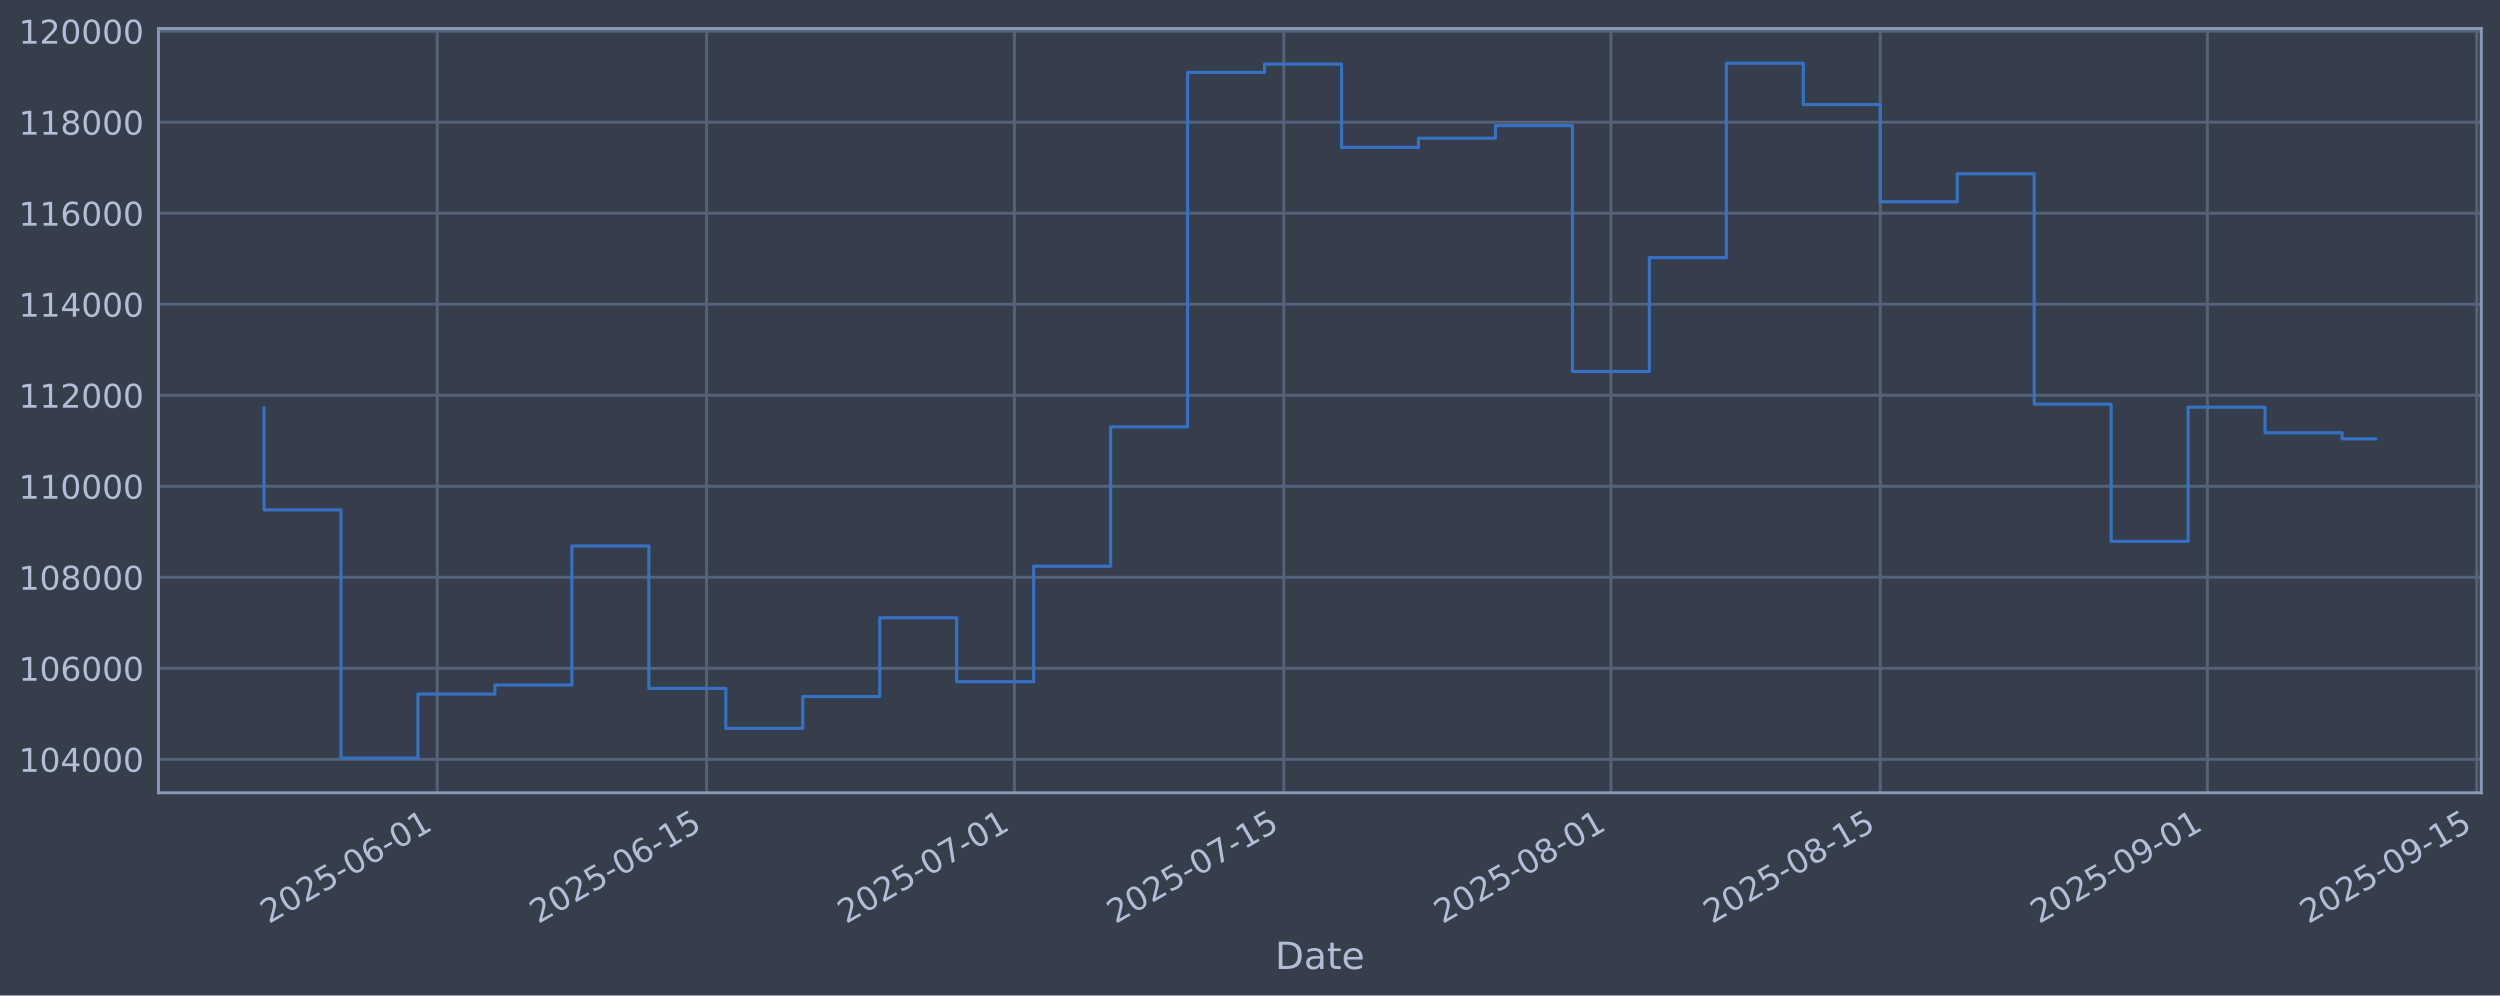
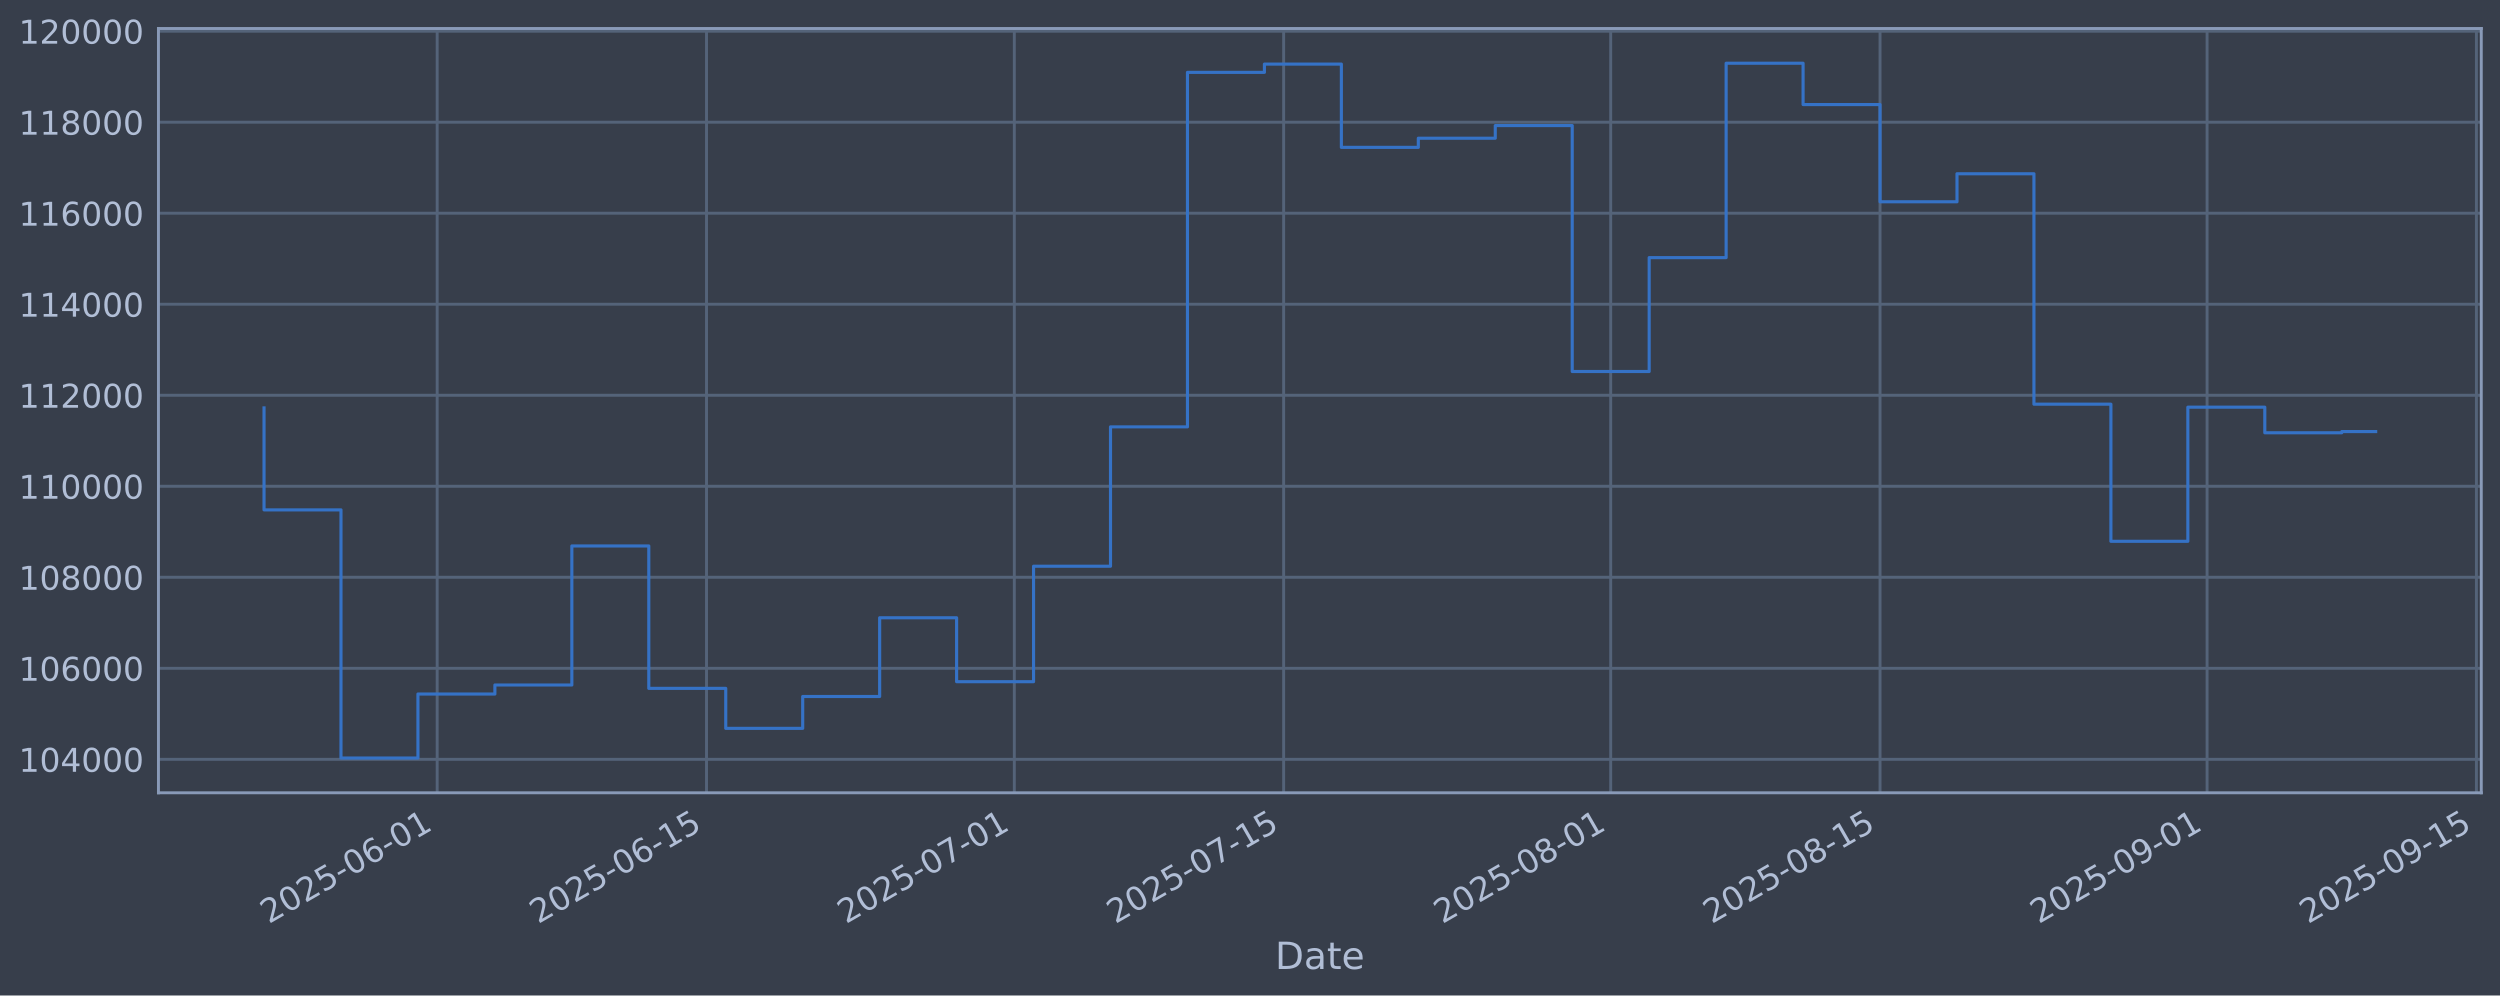
<svg xmlns="http://www.w3.org/2000/svg" xmlns:xlink="http://www.w3.org/1999/xlink" width="960.9pt" height="382.628pt" viewBox="0 0 960.9 382.628" version="1.1">
  <defs>
    <style type="text/css">*{stroke-linejoin: round; stroke-linecap: butt}</style>
  </defs>
  <g id="figure_1">
    <g id="patch_1">
      <path d="M 0 382.628  L 960.9 382.628  L 960.9 0  L 0 0  z " style="fill: #373e4b" />
    </g>
    <g id="axes_1">
      <g id="patch_2">
        <path d="M 60.901 304.718  L 953.701 304.718  L 953.701 10.958  L 60.901 10.958  z " style="fill: #373e4b" />
      </g>
      <g id="matplotlib.axis_1">
        <g id="xtick_1">
          <g id="line2d_1">
-             <path d="M 168.041 304.718  L 168.041 10.958  " clip-path="url(#pe14d8968b4)" style="fill: none; stroke: #546379; stroke-width: 1.12; stroke-linecap: square" />
+             <path d="M 168.032 304.718  L 168.032 10.958  " clip-path="url(#p782d85d21b)" style="fill: none; stroke: #546379; stroke-width: 1.12; stroke-linecap: square" />
          </g>
          <g id="line2d_2" />
          <g id="text_1">
-             <g style="fill: #b1bed6" transform="translate(103.3159 355.2226) rotate(-30) scale(0.126 -0.126)">
+             <g style="fill: #b1bed6" transform="translate(103.3063 355.2226) rotate(-30) scale(0.126 -0.126)">
              <defs>
                <path id="DejaVuSans-32" d="M 1228 531  L 3431 531  L 3431 0  L 469 0  L 469 531  Q 828 903 1448 1529  Q 2069 2156 2228 2338  Q 2531 2678 2651 2914  Q 2772 3150 2772 3378  Q 2772 3750 2511 3984  Q 2250 4219 1831 4219  Q 1534 4219 1204 4116  Q 875 4013 500 3803  L 500 4441  Q 881 4594 1212 4672  Q 1544 4750 1819 4750  Q 2544 4750 2975 4387  Q 3406 4025 3406 3419  Q 3406 3131 3298 2873  Q 3191 2616 2906 2266  Q 2828 2175 2409 1742  Q 1991 1309 1228 531  z " transform="scale(0.015625)" />
                <path id="DejaVuSans-30" d="M 2034 4250  Q 1547 4250 1301 3770  Q 1056 3291 1056 2328  Q 1056 1369 1301 889  Q 1547 409 2034 409  Q 2525 409 2770 889  Q 3016 1369 3016 2328  Q 3016 3291 2770 3770  Q 2525 4250 2034 4250  z M 2034 4750  Q 2819 4750 3233 4129  Q 3647 3509 3647 2328  Q 3647 1150 3233 529  Q 2819 -91 2034 -91  Q 1250 -91 836 529  Q 422 1150 422 2328  Q 422 3509 836 4129  Q 1250 4750 2034 4750  z " transform="scale(0.015625)" />
                <path id="DejaVuSans-35" d="M 691 4666  L 3169 4666  L 3169 4134  L 1269 4134  L 1269 2991  Q 1406 3038 1543 3061  Q 1681 3084 1819 3084  Q 2600 3084 3056 2656  Q 3513 2228 3513 1497  Q 3513 744 3044 326  Q 2575 -91 1722 -91  Q 1428 -91 1123 -41  Q 819 9 494 109  L 494 744  Q 775 591 1075 516  Q 1375 441 1709 441  Q 2250 441 2565 725  Q 2881 1009 2881 1497  Q 2881 1984 2565 2268  Q 2250 2553 1709 2553  Q 1456 2553 1204 2497  Q 953 2441 691 2322  L 691 4666  z " transform="scale(0.015625)" />
                <path id="DejaVuSans-2d" d="M 313 2009  L 1997 2009  L 1997 1497  L 313 1497  L 313 2009  z " transform="scale(0.015625)" />
                <path id="DejaVuSans-36" d="M 2113 2584  Q 1688 2584 1439 2293  Q 1191 2003 1191 1497  Q 1191 994 1439 701  Q 1688 409 2113 409  Q 2538 409 2786 701  Q 3034 994 3034 1497  Q 3034 2003 2786 2293  Q 2538 2584 2113 2584  z M 3366 4563  L 3366 3988  Q 3128 4100 2886 4159  Q 2644 4219 2406 4219  Q 1781 4219 1451 3797  Q 1122 3375 1075 2522  Q 1259 2794 1537 2939  Q 1816 3084 2150 3084  Q 2853 3084 3261 2657  Q 3669 2231 3669 1497  Q 3669 778 3244 343  Q 2819 -91 2113 -91  Q 1303 -91 875 529  Q 447 1150 447 2328  Q 447 3434 972 4092  Q 1497 4750 2381 4750  Q 2619 4750 2861 4703  Q 3103 4656 3366 4563  z " transform="scale(0.015625)" />
                <path id="DejaVuSans-31" d="M 794 531  L 1825 531  L 1825 4091  L 703 3866  L 703 4441  L 1819 4666  L 2450 4666  L 2450 531  L 3481 531  L 3481 0  L 794 0  L 794 531  z " transform="scale(0.015625)" />
              </defs>
              <use xlink:href="#DejaVuSans-32" />
              <use xlink:href="#DejaVuSans-30" transform="translate(63.62305 0)" />
              <use xlink:href="#DejaVuSans-32" transform="translate(127.2461 0)" />
              <use xlink:href="#DejaVuSans-35" transform="translate(190.8691 0)" />
              <use xlink:href="#DejaVuSans-2d" transform="translate(254.4922 0)" />
              <use xlink:href="#DejaVuSans-30" transform="translate(290.5762 0)" />
              <use xlink:href="#DejaVuSans-36" transform="translate(354.1992 0)" />
              <use xlink:href="#DejaVuSans-2d" transform="translate(417.8223 0)" />
              <use xlink:href="#DejaVuSans-30" transform="translate(453.9062 0)" />
              <use xlink:href="#DejaVuSans-31" transform="translate(517.5293 0)" />
            </g>
          </g>
        </g>
        <g id="xtick_2">
          <g id="line2d_3">
-             <path d="M 271.578 304.718  L 271.578 10.958  " clip-path="url(#pe14d8968b4)" style="fill: none; stroke: #546379; stroke-width: 1.12; stroke-linecap: square" />
+             <path d="M 271.553 304.718  L 271.553 10.958  " clip-path="url(#p782d85d21b)" style="fill: none; stroke: #546379; stroke-width: 1.12; stroke-linecap: square" />
          </g>
          <g id="line2d_4" />
          <g id="text_2">
-             <g style="fill: #b1bed6" transform="translate(206.8524 355.2226) rotate(-30) scale(0.126 -0.126)">
+             <g style="fill: #b1bed6" transform="translate(206.8276 355.2226) rotate(-30) scale(0.126 -0.126)">
              <use xlink:href="#DejaVuSans-32" />
              <use xlink:href="#DejaVuSans-30" transform="translate(63.62305 0)" />
              <use xlink:href="#DejaVuSans-32" transform="translate(127.2461 0)" />
              <use xlink:href="#DejaVuSans-35" transform="translate(190.8691 0)" />
              <use xlink:href="#DejaVuSans-2d" transform="translate(254.4922 0)" />
              <use xlink:href="#DejaVuSans-30" transform="translate(290.5762 0)" />
              <use xlink:href="#DejaVuSans-36" transform="translate(354.1992 0)" />
              <use xlink:href="#DejaVuSans-2d" transform="translate(417.8223 0)" />
              <use xlink:href="#DejaVuSans-31" transform="translate(453.9062 0)" />
              <use xlink:href="#DejaVuSans-35" transform="translate(517.5293 0)" />
            </g>
          </g>
        </g>
        <g id="xtick_3">
          <g id="line2d_5">
-             <path d="M 389.905 304.718  L 389.905 10.958  " clip-path="url(#pe14d8968b4)" style="fill: none; stroke: #546379; stroke-width: 1.12; stroke-linecap: square" />
+             <path d="M 389.863 304.718  L 389.863 10.958  " clip-path="url(#p782d85d21b)" style="fill: none; stroke: #546379; stroke-width: 1.12; stroke-linecap: square" />
          </g>
          <g id="line2d_6" />
          <g id="text_3">
-             <g style="fill: #b1bed6" transform="translate(325.1797 355.2226) rotate(-30) scale(0.126 -0.126)">
+             <g style="fill: #b1bed6" transform="translate(325.1377 355.2226) rotate(-30) scale(0.126 -0.126)">
              <defs>
                <path id="DejaVuSans-37" d="M 525 4666  L 3525 4666  L 3525 4397  L 1831 0  L 1172 0  L 2766 4134  L 525 4134  L 525 4666  z " transform="scale(0.015625)" />
              </defs>
              <use xlink:href="#DejaVuSans-32" />
              <use xlink:href="#DejaVuSans-30" transform="translate(63.62305 0)" />
              <use xlink:href="#DejaVuSans-32" transform="translate(127.2461 0)" />
              <use xlink:href="#DejaVuSans-35" transform="translate(190.8691 0)" />
              <use xlink:href="#DejaVuSans-2d" transform="translate(254.4922 0)" />
              <use xlink:href="#DejaVuSans-30" transform="translate(290.5762 0)" />
              <use xlink:href="#DejaVuSans-37" transform="translate(354.1992 0)" />
              <use xlink:href="#DejaVuSans-2d" transform="translate(417.8223 0)" />
              <use xlink:href="#DejaVuSans-30" transform="translate(453.9062 0)" />
              <use xlink:href="#DejaVuSans-31" transform="translate(517.5293 0)" />
            </g>
          </g>
        </g>
        <g id="xtick_4">
          <g id="line2d_7">
-             <path d="M 493.442 304.718  L 493.442 10.958  " clip-path="url(#pe14d8968b4)" style="fill: none; stroke: #546379; stroke-width: 1.12; stroke-linecap: square" />
+             <path d="M 493.385 304.718  L 493.385 10.958  " clip-path="url(#p782d85d21b)" style="fill: none; stroke: #546379; stroke-width: 1.12; stroke-linecap: square" />
          </g>
          <g id="line2d_8" />
          <g id="text_4">
-             <g style="fill: #b1bed6" transform="translate(428.7161 355.2226) rotate(-30) scale(0.126 -0.126)">
+             <g style="fill: #b1bed6" transform="translate(428.6591 355.2226) rotate(-30) scale(0.126 -0.126)">
              <use xlink:href="#DejaVuSans-32" />
              <use xlink:href="#DejaVuSans-30" transform="translate(63.62305 0)" />
              <use xlink:href="#DejaVuSans-32" transform="translate(127.2461 0)" />
              <use xlink:href="#DejaVuSans-35" transform="translate(190.8691 0)" />
              <use xlink:href="#DejaVuSans-2d" transform="translate(254.4922 0)" />
              <use xlink:href="#DejaVuSans-30" transform="translate(290.5762 0)" />
              <use xlink:href="#DejaVuSans-37" transform="translate(354.1992 0)" />
              <use xlink:href="#DejaVuSans-2d" transform="translate(417.8223 0)" />
              <use xlink:href="#DejaVuSans-31" transform="translate(453.9062 0)" />
              <use xlink:href="#DejaVuSans-35" transform="translate(517.5293 0)" />
            </g>
          </g>
        </g>
        <g id="xtick_5">
          <g id="line2d_9">
-             <path d="M 619.164 304.718  L 619.164 10.958  " clip-path="url(#pe14d8968b4)" style="fill: none; stroke: #546379; stroke-width: 1.12; stroke-linecap: square" />
+             <path d="M 619.089 304.718  L 619.089 10.958  " clip-path="url(#p782d85d21b)" style="fill: none; stroke: #546379; stroke-width: 1.12; stroke-linecap: square" />
          </g>
          <g id="line2d_10" />
          <g id="text_5">
-             <g style="fill: #b1bed6" transform="translate(554.4389 355.2226) rotate(-30) scale(0.126 -0.126)">
+             <g style="fill: #b1bed6" transform="translate(554.3636 355.2226) rotate(-30) scale(0.126 -0.126)">
              <defs>
                <path id="DejaVuSans-38" d="M 2034 2216  Q 1584 2216 1326 1975  Q 1069 1734 1069 1313  Q 1069 891 1326 650  Q 1584 409 2034 409  Q 2484 409 2743 651  Q 3003 894 3003 1313  Q 3003 1734 2745 1975  Q 2488 2216 2034 2216  z M 1403 2484  Q 997 2584 770 2862  Q 544 3141 544 3541  Q 544 4100 942 4425  Q 1341 4750 2034 4750  Q 2731 4750 3128 4425  Q 3525 4100 3525 3541  Q 3525 3141 3298 2862  Q 3072 2584 2669 2484  Q 3125 2378 3379 2068  Q 3634 1759 3634 1313  Q 3634 634 3220 271  Q 2806 -91 2034 -91  Q 1263 -91 848 271  Q 434 634 434 1313  Q 434 1759 690 2068  Q 947 2378 1403 2484  z M 1172 3481  Q 1172 3119 1398 2916  Q 1625 2713 2034 2713  Q 2441 2713 2670 2916  Q 2900 3119 2900 3481  Q 2900 3844 2670 4047  Q 2441 4250 2034 4250  Q 1625 4250 1398 4047  Q 1172 3844 1172 3481  z " transform="scale(0.015625)" />
              </defs>
              <use xlink:href="#DejaVuSans-32" />
              <use xlink:href="#DejaVuSans-30" transform="translate(63.62305 0)" />
              <use xlink:href="#DejaVuSans-32" transform="translate(127.2461 0)" />
              <use xlink:href="#DejaVuSans-35" transform="translate(190.8691 0)" />
              <use xlink:href="#DejaVuSans-2d" transform="translate(254.4922 0)" />
              <use xlink:href="#DejaVuSans-30" transform="translate(290.5762 0)" />
              <use xlink:href="#DejaVuSans-38" transform="translate(354.1992 0)" />
              <use xlink:href="#DejaVuSans-2d" transform="translate(417.8223 0)" />
              <use xlink:href="#DejaVuSans-30" transform="translate(453.9062 0)" />
              <use xlink:href="#DejaVuSans-31" transform="translate(517.5293 0)" />
            </g>
          </g>
        </g>
        <g id="xtick_6">
          <g id="line2d_11">
-             <path d="M 722.701 304.718  L 722.701 10.958  " clip-path="url(#pe14d8968b4)" style="fill: none; stroke: #546379; stroke-width: 1.12; stroke-linecap: square" />
+             <path d="M 722.61 304.718  L 722.61 10.958  " clip-path="url(#p782d85d21b)" style="fill: none; stroke: #546379; stroke-width: 1.12; stroke-linecap: square" />
          </g>
          <g id="line2d_12" />
          <g id="text_6">
-             <g style="fill: #b1bed6" transform="translate(657.9753 355.2226) rotate(-30) scale(0.126 -0.126)">
+             <g style="fill: #b1bed6" transform="translate(657.8849 355.2226) rotate(-30) scale(0.126 -0.126)">
              <use xlink:href="#DejaVuSans-32" />
              <use xlink:href="#DejaVuSans-30" transform="translate(63.62305 0)" />
              <use xlink:href="#DejaVuSans-32" transform="translate(127.2461 0)" />
              <use xlink:href="#DejaVuSans-35" transform="translate(190.8691 0)" />
              <use xlink:href="#DejaVuSans-2d" transform="translate(254.4922 0)" />
              <use xlink:href="#DejaVuSans-30" transform="translate(290.5762 0)" />
              <use xlink:href="#DejaVuSans-38" transform="translate(354.1992 0)" />
              <use xlink:href="#DejaVuSans-2d" transform="translate(417.8223 0)" />
              <use xlink:href="#DejaVuSans-31" transform="translate(453.9062 0)" />
              <use xlink:href="#DejaVuSans-35" transform="translate(517.5293 0)" />
            </g>
          </g>
        </g>
        <g id="xtick_7">
          <g id="line2d_13">
-             <path d="M 848.424 304.718  L 848.424 10.958  " clip-path="url(#pe14d8968b4)" style="fill: none; stroke: #546379; stroke-width: 1.12; stroke-linecap: square" />
+             <path d="M 848.315 304.718  L 848.315 10.958  " clip-path="url(#p782d85d21b)" style="fill: none; stroke: #546379; stroke-width: 1.12; stroke-linecap: square" />
          </g>
          <g id="line2d_14" />
          <g id="text_7">
-             <g style="fill: #b1bed6" transform="translate(783.6981 355.2226) rotate(-30) scale(0.126 -0.126)">
+             <g style="fill: #b1bed6" transform="translate(783.5894 355.2226) rotate(-30) scale(0.126 -0.126)">
              <defs>
                <path id="DejaVuSans-39" d="M 703 97  L 703 672  Q 941 559 1184 500  Q 1428 441 1663 441  Q 2288 441 2617 861  Q 2947 1281 2994 2138  Q 2813 1869 2534 1725  Q 2256 1581 1919 1581  Q 1219 1581 811 2004  Q 403 2428 403 3163  Q 403 3881 828 4315  Q 1253 4750 1959 4750  Q 2769 4750 3195 4129  Q 3622 3509 3622 2328  Q 3622 1225 3098 567  Q 2575 -91 1691 -91  Q 1453 -91 1209 -44  Q 966 3 703 97  z M 1959 2075  Q 2384 2075 2632 2365  Q 2881 2656 2881 3163  Q 2881 3666 2632 3958  Q 2384 4250 1959 4250  Q 1534 4250 1286 3958  Q 1038 3666 1038 3163  Q 1038 2656 1286 2365  Q 1534 2075 1959 2075  z " transform="scale(0.015625)" />
              </defs>
              <use xlink:href="#DejaVuSans-32" />
              <use xlink:href="#DejaVuSans-30" transform="translate(63.62305 0)" />
              <use xlink:href="#DejaVuSans-32" transform="translate(127.2461 0)" />
              <use xlink:href="#DejaVuSans-35" transform="translate(190.8691 0)" />
              <use xlink:href="#DejaVuSans-2d" transform="translate(254.4922 0)" />
              <use xlink:href="#DejaVuSans-30" transform="translate(290.5762 0)" />
              <use xlink:href="#DejaVuSans-39" transform="translate(354.1992 0)" />
              <use xlink:href="#DejaVuSans-2d" transform="translate(417.8223 0)" />
              <use xlink:href="#DejaVuSans-30" transform="translate(453.9062 0)" />
              <use xlink:href="#DejaVuSans-31" transform="translate(517.5293 0)" />
            </g>
          </g>
        </g>
        <g id="xtick_8">
          <g id="line2d_15">
-             <path d="M 951.96 304.718  L 951.96 10.958  " clip-path="url(#pe14d8968b4)" style="fill: none; stroke: #546379; stroke-width: 1.12; stroke-linecap: square" />
+             <path d="M 951.836 304.718  L 951.836 10.958  " clip-path="url(#p782d85d21b)" style="fill: none; stroke: #546379; stroke-width: 1.12; stroke-linecap: square" />
          </g>
          <g id="line2d_16" />
          <g id="text_8">
-             <g style="fill: #b1bed6" transform="translate(887.2346 355.2226) rotate(-30) scale(0.126 -0.126)">
+             <g style="fill: #b1bed6" transform="translate(887.1108 355.2226) rotate(-30) scale(0.126 -0.126)">
              <use xlink:href="#DejaVuSans-32" />
              <use xlink:href="#DejaVuSans-30" transform="translate(63.62305 0)" />
              <use xlink:href="#DejaVuSans-32" transform="translate(127.2461 0)" />
              <use xlink:href="#DejaVuSans-35" transform="translate(190.8691 0)" />
              <use xlink:href="#DejaVuSans-2d" transform="translate(254.4922 0)" />
              <use xlink:href="#DejaVuSans-30" transform="translate(290.5762 0)" />
              <use xlink:href="#DejaVuSans-39" transform="translate(354.1992 0)" />
              <use xlink:href="#DejaVuSans-2d" transform="translate(417.8223 0)" />
              <use xlink:href="#DejaVuSans-31" transform="translate(453.9062 0)" />
              <use xlink:href="#DejaVuSans-35" transform="translate(517.5293 0)" />
            </g>
          </g>
        </g>
        <g id="text_9">
          <g style="fill: #b1bed6" transform="translate(490.0914 372.4337) scale(0.144 -0.144)">
            <defs>
              <path id="DejaVuSans-44" d="M 1259 4147  L 1259 519  L 2022 519  Q 2988 519 3436 956  Q 3884 1394 3884 2338  Q 3884 3275 3436 3711  Q 2988 4147 2022 4147  L 1259 4147  z M 628 4666  L 1925 4666  Q 3281 4666 3915 4102  Q 4550 3538 4550 2338  Q 4550 1131 3912 565  Q 3275 0 1925 0  L 628 0  L 628 4666  z " transform="scale(0.015625)" />
              <path id="DejaVuSans-61" d="M 2194 1759  Q 1497 1759 1228 1600  Q 959 1441 959 1056  Q 959 750 1161 570  Q 1363 391 1709 391  Q 2188 391 2477 730  Q 2766 1069 2766 1631  L 2766 1759  L 2194 1759  z M 3341 1997  L 3341 0  L 2766 0  L 2766 531  Q 2569 213 2275 61  Q 1981 -91 1556 -91  Q 1019 -91 701 211  Q 384 513 384 1019  Q 384 1609 779 1909  Q 1175 2209 1959 2209  L 2766 2209  L 2766 2266  Q 2766 2663 2505 2880  Q 2244 3097 1772 3097  Q 1472 3097 1187 3025  Q 903 2953 641 2809  L 641 3341  Q 956 3463 1253 3523  Q 1550 3584 1831 3584  Q 2591 3584 2966 3190  Q 3341 2797 3341 1997  z " transform="scale(0.015625)" />
              <path id="DejaVuSans-74" d="M 1172 4494  L 1172 3500  L 2356 3500  L 2356 3053  L 1172 3053  L 1172 1153  Q 1172 725 1289 603  Q 1406 481 1766 481  L 2356 481  L 2356 0  L 1766 0  Q 1100 0 847 248  Q 594 497 594 1153  L 594 3053  L 172 3053  L 172 3500  L 594 3500  L 594 4494  L 1172 4494  z " transform="scale(0.015625)" />
              <path id="DejaVuSans-65" d="M 3597 1894  L 3597 1613  L 953 1613  Q 991 1019 1311 708  Q 1631 397 2203 397  Q 2534 397 2845 478  Q 3156 559 3463 722  L 3463 178  Q 3153 47 2828 -22  Q 2503 -91 2169 -91  Q 1331 -91 842 396  Q 353 884 353 1716  Q 353 2575 817 3079  Q 1281 3584 2069 3584  Q 2775 3584 3186 3129  Q 3597 2675 3597 1894  z M 3022 2063  Q 3016 2534 2758 2815  Q 2500 3097 2075 3097  Q 1594 3097 1305 2825  Q 1016 2553 972 2059  L 3022 2063  z " transform="scale(0.015625)" />
            </defs>
            <use xlink:href="#DejaVuSans-44" />
            <use xlink:href="#DejaVuSans-61" transform="translate(77.00195 0)" />
            <use xlink:href="#DejaVuSans-74" transform="translate(138.2812 0)" />
            <use xlink:href="#DejaVuSans-65" transform="translate(177.4902 0)" />
          </g>
        </g>
      </g>
      <g id="matplotlib.axis_2">
        <g id="ytick_1">
          <g id="line2d_17">
-             <path d="M 60.901 291.85  L 953.701 291.85  " clip-path="url(#pe14d8968b4)" style="fill: none; stroke: #546379; stroke-width: 1.12; stroke-linecap: square" />
+             <path d="M 60.901 291.85  L 953.701 291.85  " clip-path="url(#p782d85d21b)" style="fill: none; stroke: #546379; stroke-width: 1.12; stroke-linecap: square" />
          </g>
          <g id="line2d_18" />
          <g id="text_10">
            <g style="fill: #b1bed6" transform="translate(7.2 296.6367) scale(0.126 -0.126)">
              <defs>
                <path id="DejaVuSans-34" d="M 2419 4116  L 825 1625  L 2419 1625  L 2419 4116  z M 2253 4666  L 3047 4666  L 3047 1625  L 3713 1625  L 3713 1100  L 3047 1100  L 3047 0  L 2419 0  L 2419 1100  L 313 1100  L 313 1709  L 2253 4666  z " transform="scale(0.015625)" />
              </defs>
              <use xlink:href="#DejaVuSans-31" />
              <use xlink:href="#DejaVuSans-30" transform="translate(63.62305 0)" />
              <use xlink:href="#DejaVuSans-34" transform="translate(127.2461 0)" />
              <use xlink:href="#DejaVuSans-30" transform="translate(190.8691 0)" />
              <use xlink:href="#DejaVuSans-30" transform="translate(254.4922 0)" />
              <use xlink:href="#DejaVuSans-30" transform="translate(318.1152 0)" />
            </g>
          </g>
        </g>
        <g id="ytick_2">
          <g id="line2d_19">
-             <path d="M 60.901 256.867  L 953.701 256.867  " clip-path="url(#pe14d8968b4)" style="fill: none; stroke: #546379; stroke-width: 1.12; stroke-linecap: square" />
+             <path d="M 60.901 256.867  L 953.701 256.867  " clip-path="url(#p782d85d21b)" style="fill: none; stroke: #546379; stroke-width: 1.12; stroke-linecap: square" />
          </g>
          <g id="line2d_20" />
          <g id="text_11">
            <g style="fill: #b1bed6" transform="translate(7.2 261.6538) scale(0.126 -0.126)">
              <use xlink:href="#DejaVuSans-31" />
              <use xlink:href="#DejaVuSans-30" transform="translate(63.62305 0)" />
              <use xlink:href="#DejaVuSans-36" transform="translate(127.2461 0)" />
              <use xlink:href="#DejaVuSans-30" transform="translate(190.8691 0)" />
              <use xlink:href="#DejaVuSans-30" transform="translate(254.4922 0)" />
              <use xlink:href="#DejaVuSans-30" transform="translate(318.1152 0)" />
            </g>
          </g>
        </g>
        <g id="ytick_3">
          <g id="line2d_21">
-             <path d="M 60.901 221.884  L 953.701 221.884  " clip-path="url(#pe14d8968b4)" style="fill: none; stroke: #546379; stroke-width: 1.12; stroke-linecap: square" />
+             <path d="M 60.901 221.884  L 953.701 221.884  " clip-path="url(#p782d85d21b)" style="fill: none; stroke: #546379; stroke-width: 1.12; stroke-linecap: square" />
          </g>
          <g id="line2d_22" />
          <g id="text_12">
            <g style="fill: #b1bed6" transform="translate(7.2 226.671) scale(0.126 -0.126)">
              <use xlink:href="#DejaVuSans-31" />
              <use xlink:href="#DejaVuSans-30" transform="translate(63.62305 0)" />
              <use xlink:href="#DejaVuSans-38" transform="translate(127.2461 0)" />
              <use xlink:href="#DejaVuSans-30" transform="translate(190.8691 0)" />
              <use xlink:href="#DejaVuSans-30" transform="translate(254.4922 0)" />
              <use xlink:href="#DejaVuSans-30" transform="translate(318.1152 0)" />
            </g>
          </g>
        </g>
        <g id="ytick_4">
          <g id="line2d_23">
-             <path d="M 60.901 186.901  L 953.701 186.901  " clip-path="url(#pe14d8968b4)" style="fill: none; stroke: #546379; stroke-width: 1.12; stroke-linecap: square" />
+             <path d="M 60.901 186.901  L 953.701 186.901  " clip-path="url(#p782d85d21b)" style="fill: none; stroke: #546379; stroke-width: 1.12; stroke-linecap: square" />
          </g>
          <g id="line2d_24" />
          <g id="text_13">
            <g style="fill: #b1bed6" transform="translate(7.2 191.6882) scale(0.126 -0.126)">
              <use xlink:href="#DejaVuSans-31" />
              <use xlink:href="#DejaVuSans-31" transform="translate(63.62305 0)" />
              <use xlink:href="#DejaVuSans-30" transform="translate(127.2461 0)" />
              <use xlink:href="#DejaVuSans-30" transform="translate(190.8691 0)" />
              <use xlink:href="#DejaVuSans-30" transform="translate(254.4922 0)" />
              <use xlink:href="#DejaVuSans-30" transform="translate(318.1152 0)" />
            </g>
          </g>
        </g>
        <g id="ytick_5">
          <g id="line2d_25">
-             <path d="M 60.901 151.918  L 953.701 151.918  " clip-path="url(#pe14d8968b4)" style="fill: none; stroke: #546379; stroke-width: 1.12; stroke-linecap: square" />
+             <path d="M 60.901 151.918  L 953.701 151.918  " clip-path="url(#p782d85d21b)" style="fill: none; stroke: #546379; stroke-width: 1.12; stroke-linecap: square" />
          </g>
          <g id="line2d_26" />
          <g id="text_14">
            <g style="fill: #b1bed6" transform="translate(7.2 156.7053) scale(0.126 -0.126)">
              <use xlink:href="#DejaVuSans-31" />
              <use xlink:href="#DejaVuSans-31" transform="translate(63.62305 0)" />
              <use xlink:href="#DejaVuSans-32" transform="translate(127.2461 0)" />
              <use xlink:href="#DejaVuSans-30" transform="translate(190.8691 0)" />
              <use xlink:href="#DejaVuSans-30" transform="translate(254.4922 0)" />
              <use xlink:href="#DejaVuSans-30" transform="translate(318.1152 0)" />
            </g>
          </g>
        </g>
        <g id="ytick_6">
          <g id="line2d_27">
-             <path d="M 60.901 116.936  L 953.701 116.936  " clip-path="url(#pe14d8968b4)" style="fill: none; stroke: #546379; stroke-width: 1.12; stroke-linecap: square" />
+             <path d="M 60.901 116.936  L 953.701 116.936  " clip-path="url(#p782d85d21b)" style="fill: none; stroke: #546379; stroke-width: 1.12; stroke-linecap: square" />
          </g>
          <g id="line2d_28" />
          <g id="text_15">
            <g style="fill: #b1bed6" transform="translate(7.2 121.7225) scale(0.126 -0.126)">
              <use xlink:href="#DejaVuSans-31" />
              <use xlink:href="#DejaVuSans-31" transform="translate(63.62305 0)" />
              <use xlink:href="#DejaVuSans-34" transform="translate(127.2461 0)" />
              <use xlink:href="#DejaVuSans-30" transform="translate(190.8691 0)" />
              <use xlink:href="#DejaVuSans-30" transform="translate(254.4922 0)" />
              <use xlink:href="#DejaVuSans-30" transform="translate(318.1152 0)" />
            </g>
          </g>
        </g>
        <g id="ytick_7">
          <g id="line2d_29">
-             <path d="M 60.901 81.953  L 953.701 81.953  " clip-path="url(#pe14d8968b4)" style="fill: none; stroke: #546379; stroke-width: 1.12; stroke-linecap: square" />
+             <path d="M 60.901 81.953  L 953.701 81.953  " clip-path="url(#p782d85d21b)" style="fill: none; stroke: #546379; stroke-width: 1.12; stroke-linecap: square" />
          </g>
          <g id="line2d_30" />
          <g id="text_16">
            <g style="fill: #b1bed6" transform="translate(7.2 86.73969) scale(0.126 -0.126)">
              <use xlink:href="#DejaVuSans-31" />
              <use xlink:href="#DejaVuSans-31" transform="translate(63.62305 0)" />
              <use xlink:href="#DejaVuSans-36" transform="translate(127.2461 0)" />
              <use xlink:href="#DejaVuSans-30" transform="translate(190.8691 0)" />
              <use xlink:href="#DejaVuSans-30" transform="translate(254.4922 0)" />
              <use xlink:href="#DejaVuSans-30" transform="translate(318.1152 0)" />
            </g>
          </g>
        </g>
        <g id="ytick_8">
          <g id="line2d_31">
-             <path d="M 60.901 46.97  L 953.701 46.97  " clip-path="url(#pe14d8968b4)" style="fill: none; stroke: #546379; stroke-width: 1.12; stroke-linecap: square" />
+             <path d="M 60.901 46.97  L 953.701 46.97  " clip-path="url(#p782d85d21b)" style="fill: none; stroke: #546379; stroke-width: 1.12; stroke-linecap: square" />
          </g>
          <g id="line2d_32" />
          <g id="text_17">
            <g style="fill: #b1bed6" transform="translate(7.2 51.75686) scale(0.126 -0.126)">
              <use xlink:href="#DejaVuSans-31" />
              <use xlink:href="#DejaVuSans-31" transform="translate(63.62305 0)" />
              <use xlink:href="#DejaVuSans-38" transform="translate(127.2461 0)" />
              <use xlink:href="#DejaVuSans-30" transform="translate(190.8691 0)" />
              <use xlink:href="#DejaVuSans-30" transform="translate(254.4922 0)" />
              <use xlink:href="#DejaVuSans-30" transform="translate(318.1152 0)" />
            </g>
          </g>
        </g>
        <g id="ytick_9">
          <g id="line2d_33">
-             <path d="M 60.901 11.987  L 953.701 11.987  " clip-path="url(#pe14d8968b4)" style="fill: none; stroke: #546379; stroke-width: 1.12; stroke-linecap: square" />
+             <path d="M 60.901 11.987  L 953.701 11.987  " clip-path="url(#p782d85d21b)" style="fill: none; stroke: #546379; stroke-width: 1.12; stroke-linecap: square" />
          </g>
          <g id="line2d_34" />
          <g id="text_18">
            <g style="fill: #b1bed6" transform="translate(7.2 16.77403) scale(0.126 -0.126)">
              <use xlink:href="#DejaVuSans-31" />
              <use xlink:href="#DejaVuSans-32" transform="translate(63.62305 0)" />
              <use xlink:href="#DejaVuSans-30" transform="translate(127.2461 0)" />
              <use xlink:href="#DejaVuSans-30" transform="translate(190.8691 0)" />
              <use xlink:href="#DejaVuSans-30" transform="translate(254.4922 0)" />
              <use xlink:href="#DejaVuSans-30" transform="translate(318.1152 0)" />
            </g>
          </g>
        </g>
      </g>
      <g id="line2d_35">
-         <path d="M 101.482 156.778  L 101.482 195.974  L 131.064 195.974  L 131.064 291.366  L 160.646 291.366  L 160.646 266.759  L 190.228 266.759  L 190.228 263.286  L 219.81 263.286  L 219.81 209.841  L 249.391 209.841  L 249.391 264.586  L 278.973 264.586  L 278.973 279.95  L 308.555 279.95  L 308.555 267.706  L 338.137 267.706  L 338.137 237.446  L 367.719 237.446  L 367.719 262.012  L 397.301 262.012  L 397.301 217.631  L 426.883 217.631  L 426.883 164.07  L 456.464 164.07  L 456.464 27.81  L 486.046 27.81  L 486.046 24.636  L 515.628 24.636  L 515.628 56.646  L 545.21 56.646  L 545.21 53.121  L 574.792 53.121  L 574.792 48.272  L 604.374 48.272  L 604.374 142.793  L 633.955 142.793  L 633.955 99.016  L 663.537 99.016  L 663.537 24.311  L 693.119 24.311  L 693.119 40.185  L 722.701 40.185  L 722.701 77.56  L 752.283 77.56  L 752.283 66.788  L 781.865 66.788  L 781.865 155.356  L 811.446 155.356  L 811.446 208.052  L 841.028 208.052  L 841.028 156.509  L 870.61 156.509  L 870.61 166.341  L 900.192 166.341  L 900.192 168.678  L 913.119 168.678  " clip-path="url(#pe14d8968b4)" style="fill: none; stroke: #3572c6; stroke-width: 1.2; stroke-linecap: square" />
+         <path d="M 101.482 156.778  L 101.482 195.974  L 131.06 195.974  L 131.06 291.366  L 160.637 291.366  L 160.637 266.759  L 190.215 266.759  L 190.215 263.286  L 219.792 263.286  L 219.792 209.841  L 249.37 209.841  L 249.37 264.586  L 278.947 264.586  L 278.947 279.95  L 308.525 279.95  L 308.525 267.706  L 338.103 267.706  L 338.103 237.446  L 367.68 237.446  L 367.68 262.012  L 397.258 262.012  L 397.258 217.631  L 426.835 217.631  L 426.835 164.07  L 456.413 164.07  L 456.413 27.81  L 485.99 27.81  L 485.99 24.636  L 515.568 24.636  L 515.568 56.646  L 545.145 56.646  L 545.145 53.121  L 574.723 53.121  L 574.723 48.272  L 604.3 48.272  L 604.3 142.793  L 633.878 142.793  L 633.878 99.016  L 663.455 99.016  L 663.455 24.311  L 693.033 24.311  L 693.033 40.185  L 722.61 40.185  L 722.61 77.56  L 752.188 77.56  L 752.188 66.788  L 781.766 66.788  L 781.766 155.356  L 811.343 155.356  L 811.343 208.052  L 840.921 208.052  L 840.921 156.509  L 870.498 156.509  L 870.498 166.341  L 900.076 166.341  L 900.076 165.878  L 913.119 165.878  " clip-path="url(#p782d85d21b)" style="fill: none; stroke: #3572c6; stroke-width: 1.2; stroke-linecap: square" />
      </g>
      <g id="patch_3">
        <path d="M 60.901 304.718  L 60.901 10.958  " style="fill: none; stroke: #899ab8; stroke-width: 1.12; stroke-linejoin: miter; stroke-linecap: square" />
      </g>
      <g id="patch_4">
        <path d="M 953.701 304.718  L 953.701 10.958  " style="fill: none; stroke: #899ab8; stroke-width: 1.12; stroke-linejoin: miter; stroke-linecap: square" />
      </g>
      <g id="patch_5">
        <path d="M 60.901 304.718  L 953.701 304.718  " style="fill: none; stroke: #899ab8; stroke-width: 1.12; stroke-linejoin: miter; stroke-linecap: square" />
      </g>
      <g id="patch_6">
        <path d="M 60.901 10.958  L 953.701 10.958  " style="fill: none; stroke: #899ab8; stroke-width: 1.12; stroke-linejoin: miter; stroke-linecap: square" />
      </g>
    </g>
  </g>
  <defs>
-     <clipPath id="pe14d8968b4">
+     <clipPath id="p782d85d21b">
      <rect x="60.901" y="10.958" width="892.8" height="293.76" />
    </clipPath>
  </defs>
</svg>
